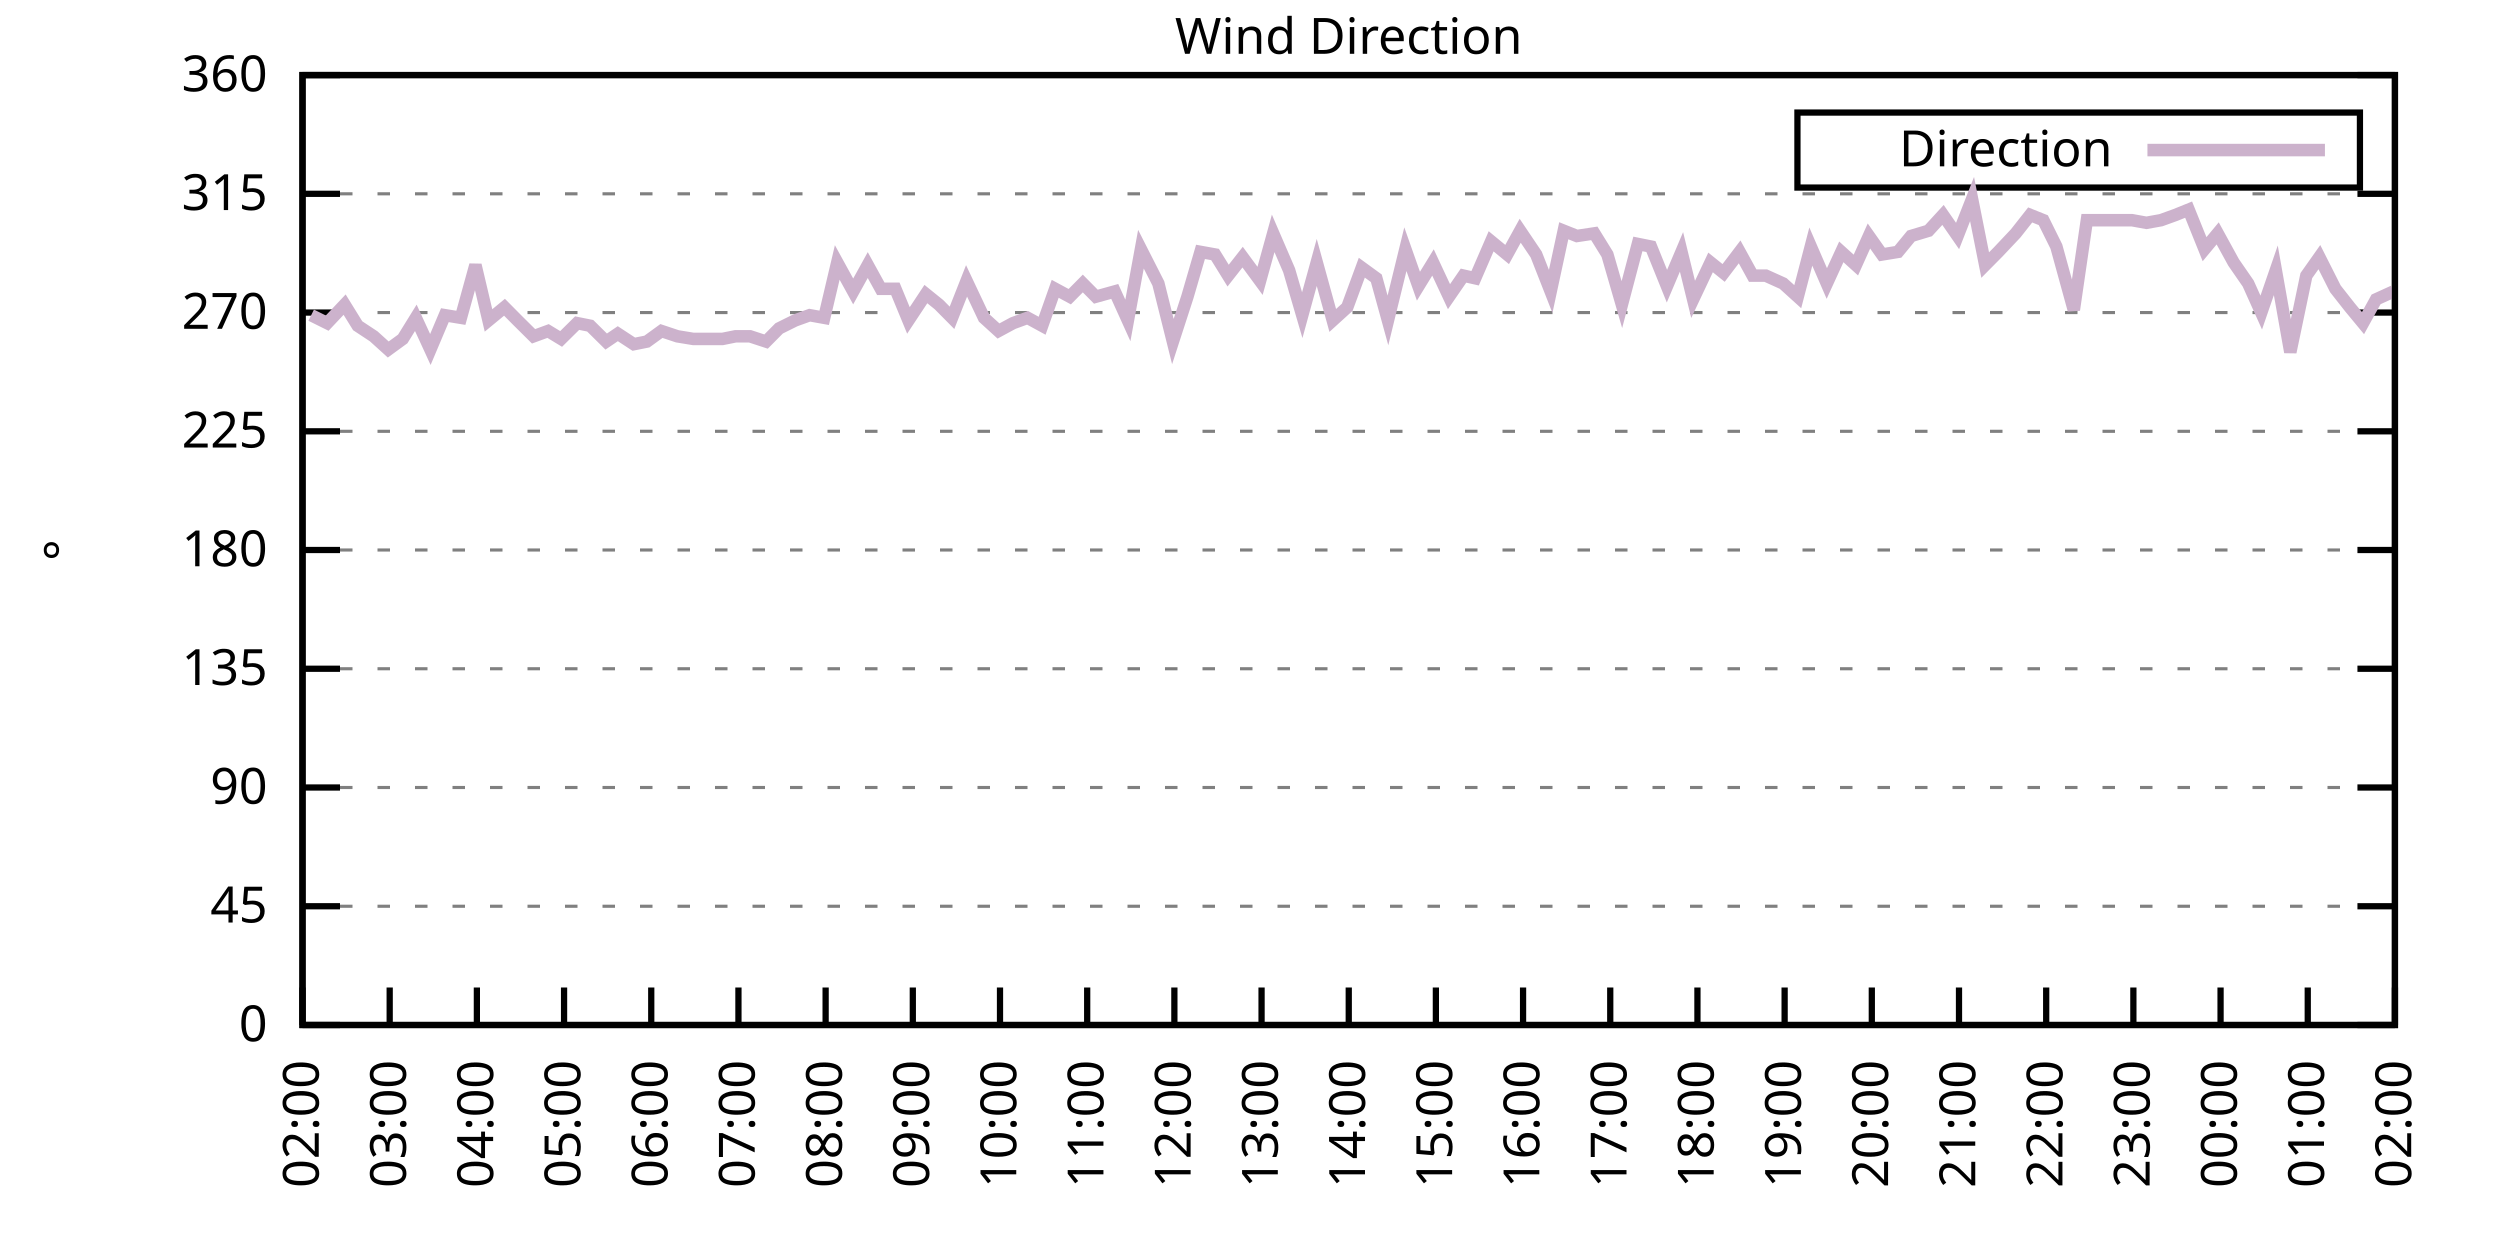
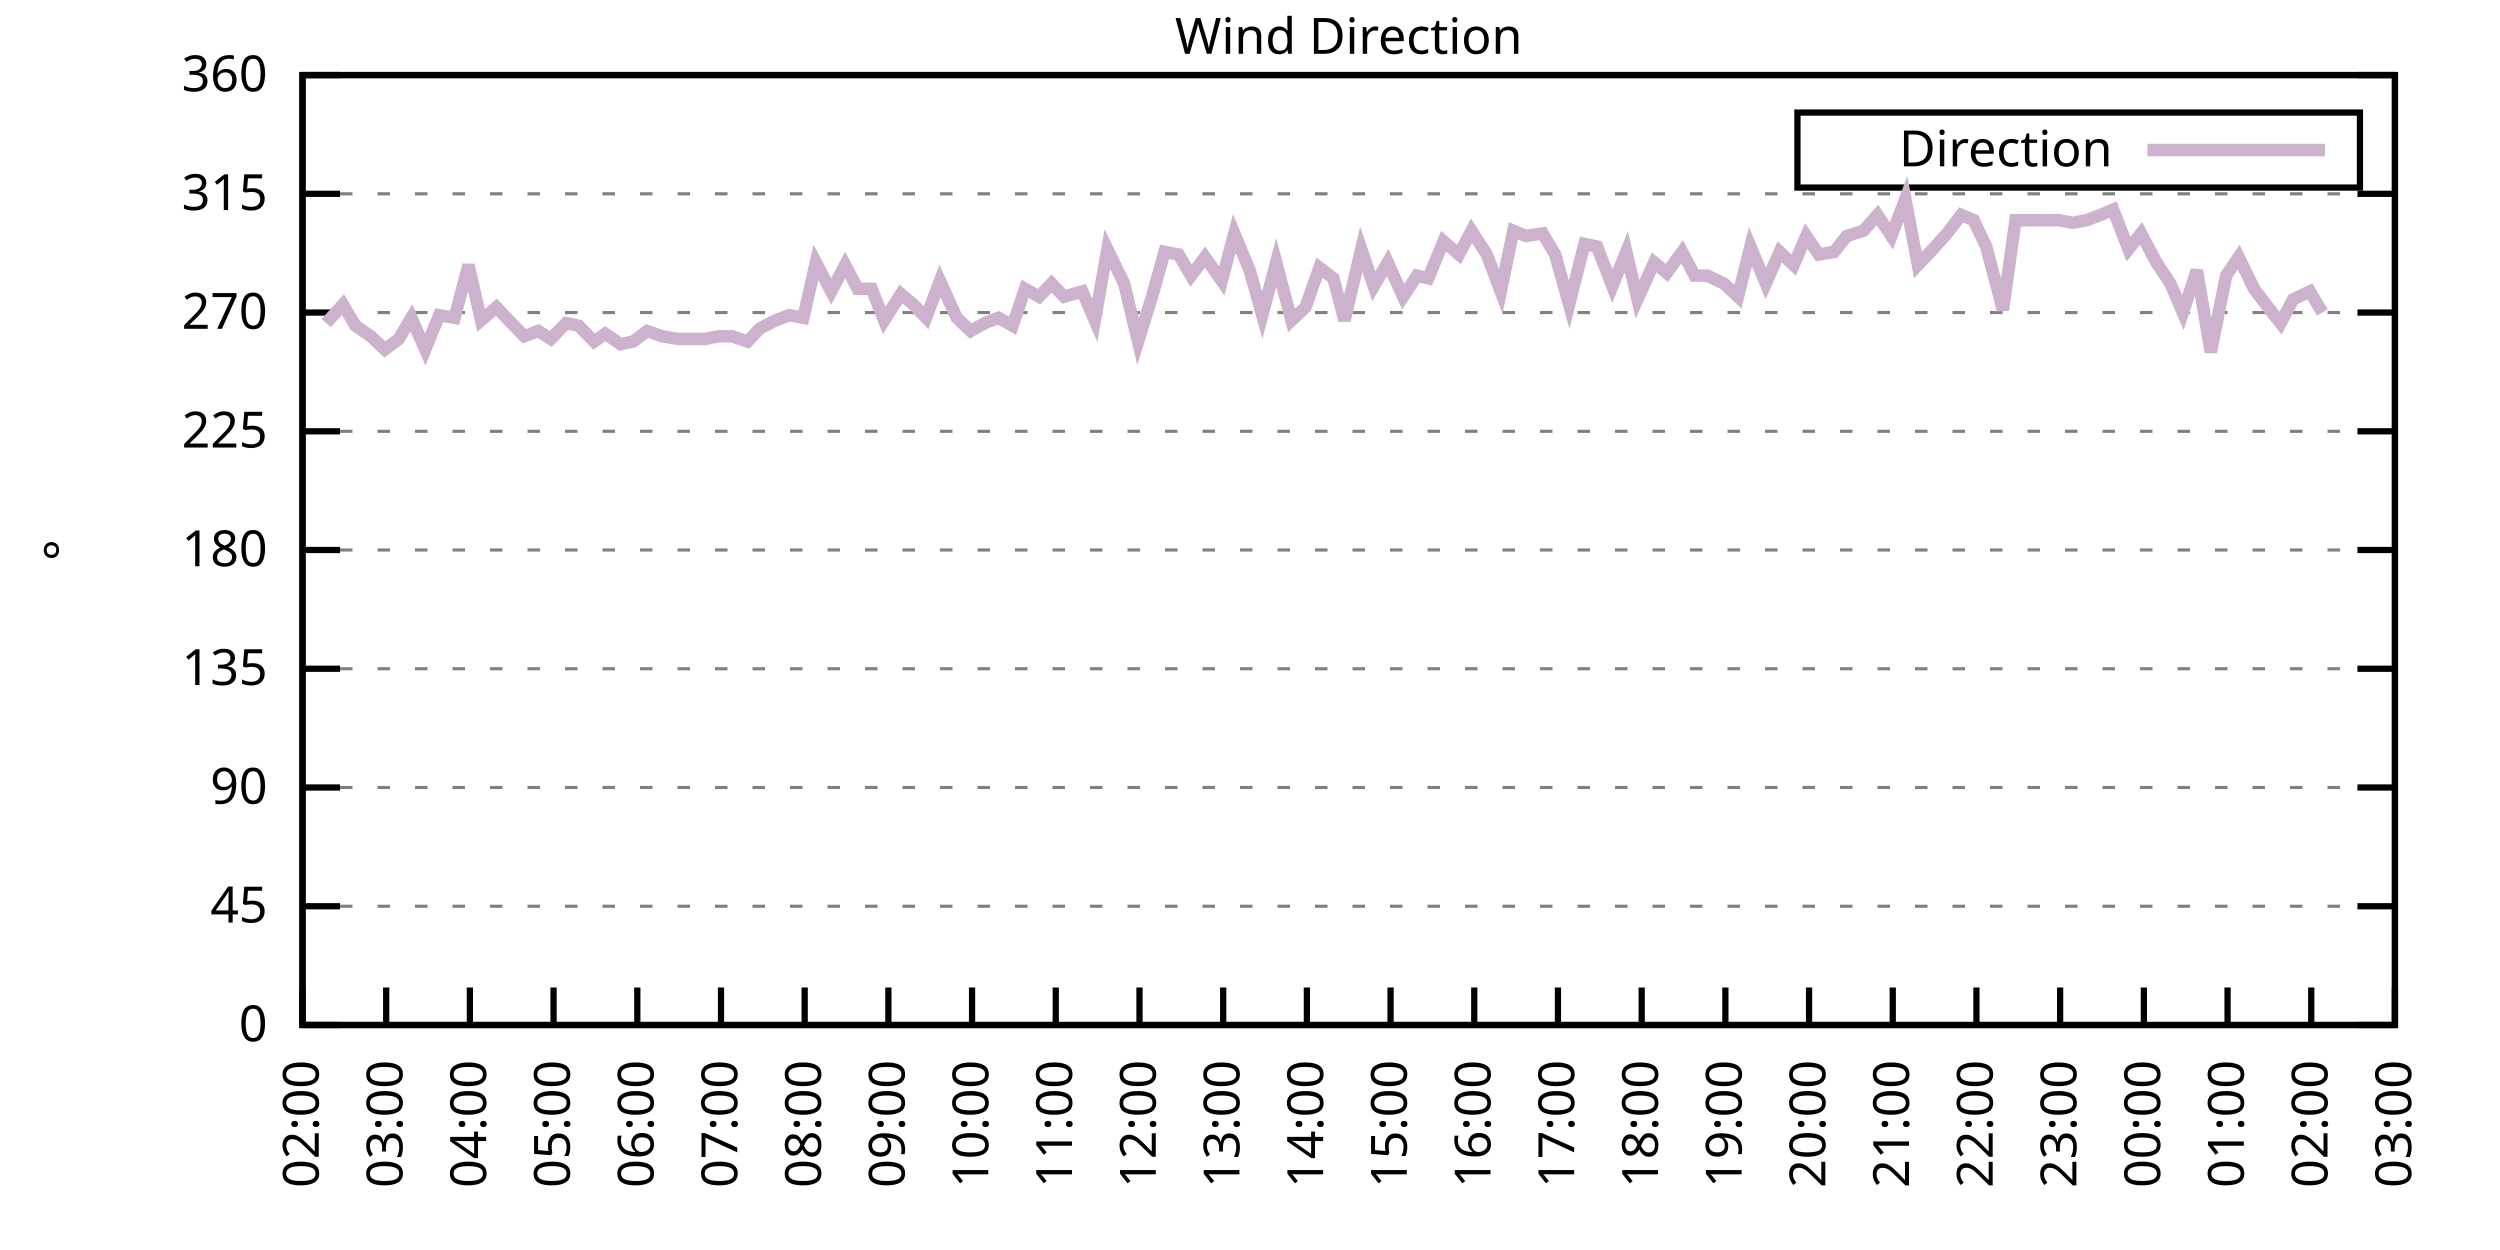
<svg xmlns="http://www.w3.org/2000/svg" xmlns:xlink="http://www.w3.org/1999/xlink" width="400" height="200" viewBox="0 0 400 200">
  <g id="gnuplot_canvas">
    <rect x="0" y="0" width="400" height="200" fill="none" />
    <defs>
      <circle id="gpDot" r="0.5" stroke-width="0.5" stroke="currentColor" />
      <path id="gpPt0" stroke-width="0.333" stroke="currentColor" d="M-1,0 h2 M0,-1 v2" />
      <path id="gpPt1" stroke-width="0.333" stroke="currentColor" d="M-1,-1 L1,1 M1,-1 L-1,1" />
      <path id="gpPt2" stroke-width="0.333" stroke="currentColor" d="M-1,0 L1,0 M0,-1 L0,1 M-1,-1 L1,1 M-1,1 L1,-1" />
      <rect id="gpPt3" stroke-width="0.333" stroke="currentColor" x="-1" y="-1" width="2" height="2" />
      <rect id="gpPt4" stroke-width="0.333" stroke="currentColor" fill="currentColor" x="-1" y="-1" width="2" height="2" />
      <circle id="gpPt5" stroke-width="0.333" stroke="currentColor" cx="0" cy="0" r="1" />
      <use xlink:href="#gpPt5" id="gpPt6" fill="currentColor" stroke="none" />
      <path id="gpPt7" stroke-width="0.333" stroke="currentColor" d="M0,-1.33 L-1.33,0.67 L1.33,0.67 z" />
      <use xlink:href="#gpPt7" id="gpPt8" fill="currentColor" stroke="none" />
      <use xlink:href="#gpPt7" id="gpPt9" stroke="currentColor" transform="rotate(180)" />
      <use xlink:href="#gpPt9" id="gpPt10" fill="currentColor" stroke="none" />
      <use xlink:href="#gpPt3" id="gpPt11" stroke="currentColor" transform="rotate(45)" />
      <use xlink:href="#gpPt11" id="gpPt12" fill="currentColor" stroke="none" />
      <path id="gpPt13" stroke-width="0.333" stroke="currentColor" d="M0,1.330 L1.265,0.411 L0.782,-1.067 L-0.782,-1.076 L-1.265,0.411 z" />
      <use xlink:href="#gpPt13" id="gpPt14" fill="currentColor" stroke="none" />
      <filter id="textbox" filterUnits="objectBoundingBox" x="0" y="0" height="1" width="1">
        <feFlood flood-color="white" flood-opacity="1" result="bgnd" />
        <feComposite in="SourceGraphic" in2="bgnd" operator="atop" />
      </filter>
      <filter id="greybox" filterUnits="objectBoundingBox" x="0" y="0" height="1" width="1">
        <feFlood flood-color="lightgrey" flood-opacity="1" result="grey" />
        <feComposite in="SourceGraphic" in2="grey" operator="atop" />
      </filter>
    </defs>
    <g fill="none" color="white" stroke="currentColor" stroke-width="1.00" stroke-linecap="butt" stroke-linejoin="miter">
</g>
    <g fill="none" color="black" stroke="currentColor" stroke-width="1.00" stroke-linecap="butt" stroke-linejoin="miter">
      <g stroke="none" shape-rendering="crispEdges">
        <polygon fill="rgb(255, 255, 255)" points="48.40,164.00 383.18,164.00 383.18,12.02 48.40,12.02 " />
      </g>
    </g>
    <g fill="none" color="black" stroke="currentColor" stroke-width="1.00" stroke-linecap="butt" stroke-linejoin="miter">
</g>
    <g fill="none" color="black" stroke="black" stroke-width="0.50" stroke-linecap="butt" stroke-linejoin="miter">
</g>
    <g fill="none" color="gray" stroke="currentColor" stroke-width="0.50" stroke-linecap="butt" stroke-linejoin="miter">
      <path stroke="gray" stroke-dasharray="2,4" class="gridline" d="M48.40,164.00 L383.19,164.00  " />
    </g>
    <g fill="none" color="gray" stroke="gray" stroke-width="1.00" stroke-linecap="butt" stroke-linejoin="miter">
</g>
    <g fill="none" color="black" stroke="currentColor" stroke-width="1.00" stroke-linecap="butt" stroke-linejoin="miter">
      <path stroke="black" d="M48.40,164.00 L54.40,164.00 M383.19,164.00 L377.19,164.00  " />
      <g transform="translate(42.80,166.60)" stroke="none" fill="black" font-family="Sans" font-size="8.00" text-anchor="end">
        <text>
          <tspan font-family="Sans"> 0</tspan>
        </text>
      </g>
    </g>
    <g fill="none" color="black" stroke="currentColor" stroke-width="1.00" stroke-linecap="butt" stroke-linejoin="miter">
</g>
    <g fill="none" color="black" stroke="black" stroke-width="0.50" stroke-linecap="butt" stroke-linejoin="miter">
</g>
    <g fill="none" color="gray" stroke="currentColor" stroke-width="0.50" stroke-linecap="butt" stroke-linejoin="miter">
      <path stroke="gray" stroke-dasharray="2,4" class="gridline" d="M48.40,145.00 L383.19,145.00  " />
    </g>
    <g fill="none" color="gray" stroke="gray" stroke-width="1.00" stroke-linecap="butt" stroke-linejoin="miter">
</g>
    <g fill="none" color="black" stroke="currentColor" stroke-width="1.00" stroke-linecap="butt" stroke-linejoin="miter">
      <path stroke="black" d="M48.40,145.00 L54.40,145.00 M383.19,145.00 L377.19,145.00  " />
      <g transform="translate(42.80,147.60)" stroke="none" fill="black" font-family="Sans" font-size="8.00" text-anchor="end">
        <text>
          <tspan font-family="Sans"> 45</tspan>
        </text>
      </g>
    </g>
    <g fill="none" color="black" stroke="currentColor" stroke-width="1.00" stroke-linecap="butt" stroke-linejoin="miter">
</g>
    <g fill="none" color="black" stroke="black" stroke-width="0.50" stroke-linecap="butt" stroke-linejoin="miter">
</g>
    <g fill="none" color="gray" stroke="currentColor" stroke-width="0.50" stroke-linecap="butt" stroke-linejoin="miter">
      <path stroke="gray" stroke-dasharray="2,4" class="gridline" d="M48.40,126.00 L383.19,126.00  " />
    </g>
    <g fill="none" color="gray" stroke="gray" stroke-width="1.00" stroke-linecap="butt" stroke-linejoin="miter">
</g>
    <g fill="none" color="black" stroke="currentColor" stroke-width="1.00" stroke-linecap="butt" stroke-linejoin="miter">
      <path stroke="black" d="M48.40,126.00 L54.40,126.00 M383.19,126.00 L377.19,126.00  " />
      <g transform="translate(42.80,128.60)" stroke="none" fill="black" font-family="Sans" font-size="8.00" text-anchor="end">
        <text>
          <tspan font-family="Sans"> 90</tspan>
        </text>
      </g>
    </g>
    <g fill="none" color="black" stroke="currentColor" stroke-width="1.00" stroke-linecap="butt" stroke-linejoin="miter">
</g>
    <g fill="none" color="black" stroke="black" stroke-width="0.50" stroke-linecap="butt" stroke-linejoin="miter">
</g>
    <g fill="none" color="gray" stroke="currentColor" stroke-width="0.50" stroke-linecap="butt" stroke-linejoin="miter">
      <path stroke="gray" stroke-dasharray="2,4" class="gridline" d="M48.40,107.00 L383.19,107.00  " />
    </g>
    <g fill="none" color="gray" stroke="gray" stroke-width="1.00" stroke-linecap="butt" stroke-linejoin="miter">
</g>
    <g fill="none" color="black" stroke="currentColor" stroke-width="1.00" stroke-linecap="butt" stroke-linejoin="miter">
      <path stroke="black" d="M48.40,107.00 L54.40,107.00 M383.19,107.00 L377.19,107.00  " />
      <g transform="translate(42.80,109.60)" stroke="none" fill="black" font-family="Sans" font-size="8.00" text-anchor="end">
        <text>
          <tspan font-family="Sans"> 135</tspan>
        </text>
      </g>
    </g>
    <g fill="none" color="black" stroke="currentColor" stroke-width="1.00" stroke-linecap="butt" stroke-linejoin="miter">
</g>
    <g fill="none" color="black" stroke="black" stroke-width="0.50" stroke-linecap="butt" stroke-linejoin="miter">
</g>
    <g fill="none" color="gray" stroke="currentColor" stroke-width="0.50" stroke-linecap="butt" stroke-linejoin="miter">
      <path stroke="gray" stroke-dasharray="2,4" class="gridline" d="M48.40,88.00 L383.19,88.00  " />
    </g>
    <g fill="none" color="gray" stroke="gray" stroke-width="1.00" stroke-linecap="butt" stroke-linejoin="miter">
</g>
    <g fill="none" color="black" stroke="currentColor" stroke-width="1.00" stroke-linecap="butt" stroke-linejoin="miter">
      <path stroke="black" d="M48.40,88.00 L54.40,88.00 M383.19,88.00 L377.19,88.00  " />
      <g transform="translate(42.80,90.60)" stroke="none" fill="black" font-family="Sans" font-size="8.00" text-anchor="end">
        <text>
          <tspan font-family="Sans"> 180</tspan>
        </text>
      </g>
    </g>
    <g fill="none" color="black" stroke="currentColor" stroke-width="1.00" stroke-linecap="butt" stroke-linejoin="miter">
</g>
    <g fill="none" color="black" stroke="black" stroke-width="0.50" stroke-linecap="butt" stroke-linejoin="miter">
</g>
    <g fill="none" color="gray" stroke="currentColor" stroke-width="0.50" stroke-linecap="butt" stroke-linejoin="miter">
      <path stroke="gray" stroke-dasharray="2,4" class="gridline" d="M48.40,69.01 L383.19,69.01  " />
    </g>
    <g fill="none" color="gray" stroke="gray" stroke-width="1.00" stroke-linecap="butt" stroke-linejoin="miter">
</g>
    <g fill="none" color="black" stroke="currentColor" stroke-width="1.00" stroke-linecap="butt" stroke-linejoin="miter">
      <path stroke="black" d="M48.40,69.01 L54.40,69.01 M383.19,69.01 L377.19,69.01  " />
      <g transform="translate(42.80,71.61)" stroke="none" fill="black" font-family="Sans" font-size="8.00" text-anchor="end">
        <text>
          <tspan font-family="Sans"> 225</tspan>
        </text>
      </g>
    </g>
    <g fill="none" color="black" stroke="currentColor" stroke-width="1.00" stroke-linecap="butt" stroke-linejoin="miter">
</g>
    <g fill="none" color="black" stroke="black" stroke-width="0.50" stroke-linecap="butt" stroke-linejoin="miter">
</g>
    <g fill="none" color="gray" stroke="currentColor" stroke-width="0.50" stroke-linecap="butt" stroke-linejoin="miter">
      <path stroke="gray" stroke-dasharray="2,4" class="gridline" d="M48.40,50.01 L383.19,50.01  " />
    </g>
    <g fill="none" color="gray" stroke="gray" stroke-width="1.00" stroke-linecap="butt" stroke-linejoin="miter">
</g>
    <g fill="none" color="black" stroke="currentColor" stroke-width="1.00" stroke-linecap="butt" stroke-linejoin="miter">
      <path stroke="black" d="M48.40,50.01 L54.40,50.01 M383.19,50.01 L377.19,50.01  " />
      <g transform="translate(42.80,52.61)" stroke="none" fill="black" font-family="Sans" font-size="8.00" text-anchor="end">
        <text>
          <tspan font-family="Sans"> 270</tspan>
        </text>
      </g>
    </g>
    <g fill="none" color="black" stroke="currentColor" stroke-width="1.00" stroke-linecap="butt" stroke-linejoin="miter">
</g>
    <g fill="none" color="black" stroke="black" stroke-width="0.50" stroke-linecap="butt" stroke-linejoin="miter">
</g>
    <g fill="none" color="gray" stroke="currentColor" stroke-width="0.50" stroke-linecap="butt" stroke-linejoin="miter">
      <path stroke="gray" stroke-dasharray="2,4" class="gridline" d="M48.40,31.01 L383.19,31.01  " />
    </g>
    <g fill="none" color="gray" stroke="gray" stroke-width="1.00" stroke-linecap="butt" stroke-linejoin="miter">
</g>
    <g fill="none" color="black" stroke="currentColor" stroke-width="1.00" stroke-linecap="butt" stroke-linejoin="miter">
      <path stroke="black" d="M48.40,31.01 L54.40,31.01 M383.19,31.01 L377.19,31.01  " />
      <g transform="translate(42.80,33.61)" stroke="none" fill="black" font-family="Sans" font-size="8.00" text-anchor="end">
        <text>
          <tspan font-family="Sans"> 315</tspan>
        </text>
      </g>
    </g>
    <g fill="none" color="black" stroke="currentColor" stroke-width="1.00" stroke-linecap="butt" stroke-linejoin="miter">
</g>
    <g fill="none" color="black" stroke="black" stroke-width="0.50" stroke-linecap="butt" stroke-linejoin="miter">
</g>
    <g fill="none" color="gray" stroke="currentColor" stroke-width="0.50" stroke-linecap="butt" stroke-linejoin="miter">
      <path stroke="gray" stroke-dasharray="2,4" class="gridline" d="M48.40,12.01 L383.19,12.01  " />
    </g>
    <g fill="none" color="gray" stroke="gray" stroke-width="1.00" stroke-linecap="butt" stroke-linejoin="miter">
</g>
    <g fill="none" color="black" stroke="currentColor" stroke-width="1.00" stroke-linecap="butt" stroke-linejoin="miter">
      <path stroke="black" d="M48.40,12.01 L54.40,12.01 M383.19,12.01 L377.19,12.01  " />
      <g transform="translate(42.80,14.61)" stroke="none" fill="black" font-family="Sans" font-size="8.00" text-anchor="end">
        <text>
          <tspan font-family="Sans"> 360</tspan>
        </text>
      </g>
    </g>
    <g fill="none" color="black" stroke="currentColor" stroke-width="1.00" stroke-linecap="butt" stroke-linejoin="miter">
      <path stroke="black" d="M48.40,164.00 L48.40,158.00  " />
      <g transform="translate(51.00,169.60) rotate(270.00)" stroke="none" fill="black" font-family="Sans" font-size="8.00" text-anchor="end">
        <text>
          <tspan font-family="Sans">02:00</tspan>
        </text>
      </g>
    </g>
    <g fill="none" color="black" stroke="currentColor" stroke-width="1.00" stroke-linecap="butt" stroke-linejoin="miter">
-       <path stroke="black" d="M62.35,164.00 L62.35,158.00  " />
-       <g transform="translate(64.95,169.60) rotate(270.00)" stroke="none" fill="black" font-family="Sans" font-size="8.00" text-anchor="end">
+       <path stroke="black" d="M61.79,164.00 L61.79,158.00  " />
+       <g transform="translate(64.39,169.60) rotate(270.00)" stroke="none" fill="black" font-family="Sans" font-size="8.00" text-anchor="end">
        <text>
          <tspan font-family="Sans">03:00</tspan>
        </text>
      </g>
    </g>
    <g fill="none" color="black" stroke="currentColor" stroke-width="1.00" stroke-linecap="butt" stroke-linejoin="miter">
-       <path stroke="black" d="M76.30,164.00 L76.30,158.00  " />
-       <g transform="translate(78.90,169.60) rotate(270.00)" stroke="none" fill="black" font-family="Sans" font-size="8.00" text-anchor="end">
+       <path stroke="black" d="M75.18,164.00 L75.18,158.00  " />
+       <g transform="translate(77.78,169.60) rotate(270.00)" stroke="none" fill="black" font-family="Sans" font-size="8.00" text-anchor="end">
        <text>
          <tspan font-family="Sans">04:00</tspan>
        </text>
      </g>
    </g>
    <g fill="none" color="black" stroke="currentColor" stroke-width="1.00" stroke-linecap="butt" stroke-linejoin="miter">
-       <path stroke="black" d="M90.25,164.00 L90.25,158.00  " />
-       <g transform="translate(92.85,169.60) rotate(270.00)" stroke="none" fill="black" font-family="Sans" font-size="8.00" text-anchor="end">
+       <path stroke="black" d="M88.57,164.00 L88.57,158.00  " />
+       <g transform="translate(91.17,169.60) rotate(270.00)" stroke="none" fill="black" font-family="Sans" font-size="8.00" text-anchor="end">
        <text>
          <tspan font-family="Sans">05:00</tspan>
        </text>
      </g>
    </g>
    <g fill="none" color="black" stroke="currentColor" stroke-width="1.00" stroke-linecap="butt" stroke-linejoin="miter">
-       <path stroke="black" d="M104.20,164.00 L104.20,158.00  " />
-       <g transform="translate(106.80,169.60) rotate(270.00)" stroke="none" fill="black" font-family="Sans" font-size="8.00" text-anchor="end">
+       <path stroke="black" d="M101.97,164.00 L101.97,158.00  " />
+       <g transform="translate(104.57,169.60) rotate(270.00)" stroke="none" fill="black" font-family="Sans" font-size="8.00" text-anchor="end">
        <text>
          <tspan font-family="Sans">06:00</tspan>
        </text>
      </g>
    </g>
    <g fill="none" color="black" stroke="currentColor" stroke-width="1.00" stroke-linecap="butt" stroke-linejoin="miter">
-       <path stroke="black" d="M118.15,164.00 L118.15,158.00  " />
-       <g transform="translate(120.75,169.60) rotate(270.00)" stroke="none" fill="black" font-family="Sans" font-size="8.00" text-anchor="end">
+       <path stroke="black" d="M115.36,164.00 L115.36,158.00  " />
+       <g transform="translate(117.96,169.60) rotate(270.00)" stroke="none" fill="black" font-family="Sans" font-size="8.00" text-anchor="end">
        <text>
          <tspan font-family="Sans">07:00</tspan>
        </text>
      </g>
    </g>
    <g fill="none" color="black" stroke="currentColor" stroke-width="1.00" stroke-linecap="butt" stroke-linejoin="miter">
-       <path stroke="black" d="M132.10,164.00 L132.10,158.00  " />
-       <g transform="translate(134.70,169.60) rotate(270.00)" stroke="none" fill="black" font-family="Sans" font-size="8.00" text-anchor="end">
+       <path stroke="black" d="M128.75,164.00 L128.75,158.00  " />
+       <g transform="translate(131.35,169.60) rotate(270.00)" stroke="none" fill="black" font-family="Sans" font-size="8.00" text-anchor="end">
        <text>
          <tspan font-family="Sans">08:00</tspan>
        </text>
      </g>
    </g>
    <g fill="none" color="black" stroke="currentColor" stroke-width="1.00" stroke-linecap="butt" stroke-linejoin="miter">
-       <path stroke="black" d="M146.05,164.00 L146.05,158.00  " />
-       <g transform="translate(148.65,169.60) rotate(270.00)" stroke="none" fill="black" font-family="Sans" font-size="8.00" text-anchor="end">
+       <path stroke="black" d="M142.14,164.00 L142.14,158.00  " />
+       <g transform="translate(144.74,169.60) rotate(270.00)" stroke="none" fill="black" font-family="Sans" font-size="8.00" text-anchor="end">
        <text>
          <tspan font-family="Sans">09:00</tspan>
        </text>
      </g>
    </g>
    <g fill="none" color="black" stroke="currentColor" stroke-width="1.00" stroke-linecap="butt" stroke-linejoin="miter">
-       <path stroke="black" d="M160.00,164.00 L160.00,158.00  " />
-       <g transform="translate(162.60,169.60) rotate(270.00)" stroke="none" fill="black" font-family="Sans" font-size="8.00" text-anchor="end">
+       <path stroke="black" d="M155.53,164.00 L155.53,158.00  " />
+       <g transform="translate(158.13,169.60) rotate(270.00)" stroke="none" fill="black" font-family="Sans" font-size="8.00" text-anchor="end">
        <text>
          <tspan font-family="Sans">10:00</tspan>
        </text>
      </g>
    </g>
    <g fill="none" color="black" stroke="currentColor" stroke-width="1.00" stroke-linecap="butt" stroke-linejoin="miter">
-       <path stroke="black" d="M173.95,164.00 L173.95,158.00  " />
-       <g transform="translate(176.55,169.60) rotate(270.00)" stroke="none" fill="black" font-family="Sans" font-size="8.00" text-anchor="end">
+       <path stroke="black" d="M168.92,164.00 L168.92,158.00  " />
+       <g transform="translate(171.52,169.60) rotate(270.00)" stroke="none" fill="black" font-family="Sans" font-size="8.00" text-anchor="end">
        <text>
          <tspan font-family="Sans">11:00</tspan>
        </text>
      </g>
    </g>
    <g fill="none" color="black" stroke="currentColor" stroke-width="1.00" stroke-linecap="butt" stroke-linejoin="miter">
-       <path stroke="black" d="M187.90,164.00 L187.90,158.00  " />
-       <g transform="translate(190.50,169.60) rotate(270.00)" stroke="none" fill="black" font-family="Sans" font-size="8.00" text-anchor="end">
+       <path stroke="black" d="M182.32,164.00 L182.32,158.00  " />
+       <g transform="translate(184.92,169.60) rotate(270.00)" stroke="none" fill="black" font-family="Sans" font-size="8.00" text-anchor="end">
        <text>
          <tspan font-family="Sans">12:00</tspan>
        </text>
      </g>
    </g>
    <g fill="none" color="black" stroke="currentColor" stroke-width="1.00" stroke-linecap="butt" stroke-linejoin="miter">
-       <path stroke="black" d="M201.85,164.00 L201.85,158.00  " />
-       <g transform="translate(204.45,169.60) rotate(270.00)" stroke="none" fill="black" font-family="Sans" font-size="8.00" text-anchor="end">
+       <path stroke="black" d="M195.71,164.00 L195.71,158.00  " />
+       <g transform="translate(198.31,169.60) rotate(270.00)" stroke="none" fill="black" font-family="Sans" font-size="8.00" text-anchor="end">
        <text>
          <tspan font-family="Sans">13:00</tspan>
        </text>
      </g>
    </g>
    <g fill="none" color="black" stroke="currentColor" stroke-width="1.00" stroke-linecap="butt" stroke-linejoin="miter">
-       <path stroke="black" d="M215.80,164.00 L215.80,158.00  " />
-       <g transform="translate(218.40,169.60) rotate(270.00)" stroke="none" fill="black" font-family="Sans" font-size="8.00" text-anchor="end">
+       <path stroke="black" d="M209.10,164.00 L209.10,158.00  " />
+       <g transform="translate(211.70,169.60) rotate(270.00)" stroke="none" fill="black" font-family="Sans" font-size="8.00" text-anchor="end">
        <text>
          <tspan font-family="Sans">14:00</tspan>
        </text>
      </g>
    </g>
    <g fill="none" color="black" stroke="currentColor" stroke-width="1.00" stroke-linecap="butt" stroke-linejoin="miter">
-       <path stroke="black" d="M229.74,164.00 L229.74,158.00  " />
-       <g transform="translate(232.34,169.60) rotate(270.00)" stroke="none" fill="black" font-family="Sans" font-size="8.00" text-anchor="end">
+       <path stroke="black" d="M222.49,164.00 L222.49,158.00  " />
+       <g transform="translate(225.09,169.60) rotate(270.00)" stroke="none" fill="black" font-family="Sans" font-size="8.00" text-anchor="end">
        <text>
          <tspan font-family="Sans">15:00</tspan>
        </text>
      </g>
    </g>
    <g fill="none" color="black" stroke="currentColor" stroke-width="1.00" stroke-linecap="butt" stroke-linejoin="miter">
-       <path stroke="black" d="M243.69,164.00 L243.69,158.00  " />
-       <g transform="translate(246.29,169.60) rotate(270.00)" stroke="none" fill="black" font-family="Sans" font-size="8.00" text-anchor="end">
+       <path stroke="black" d="M235.88,164.00 L235.88,158.00  " />
+       <g transform="translate(238.48,169.60) rotate(270.00)" stroke="none" fill="black" font-family="Sans" font-size="8.00" text-anchor="end">
        <text>
          <tspan font-family="Sans">16:00</tspan>
        </text>
      </g>
    </g>
    <g fill="none" color="black" stroke="currentColor" stroke-width="1.00" stroke-linecap="butt" stroke-linejoin="miter">
-       <path stroke="black" d="M257.64,164.00 L257.64,158.00  " />
-       <g transform="translate(260.24,169.60) rotate(270.00)" stroke="none" fill="black" font-family="Sans" font-size="8.00" text-anchor="end">
+       <path stroke="black" d="M249.27,164.00 L249.27,158.00  " />
+       <g transform="translate(251.87,169.60) rotate(270.00)" stroke="none" fill="black" font-family="Sans" font-size="8.00" text-anchor="end">
        <text>
          <tspan font-family="Sans">17:00</tspan>
        </text>
      </g>
    </g>
    <g fill="none" color="black" stroke="currentColor" stroke-width="1.00" stroke-linecap="butt" stroke-linejoin="miter">
-       <path stroke="black" d="M271.59,164.00 L271.59,158.00  " />
-       <g transform="translate(274.19,169.60) rotate(270.00)" stroke="none" fill="black" font-family="Sans" font-size="8.00" text-anchor="end">
+       <path stroke="black" d="M262.67,164.00 L262.67,158.00  " />
+       <g transform="translate(265.27,169.60) rotate(270.00)" stroke="none" fill="black" font-family="Sans" font-size="8.00" text-anchor="end">
        <text>
          <tspan font-family="Sans">18:00</tspan>
        </text>
      </g>
    </g>
    <g fill="none" color="black" stroke="currentColor" stroke-width="1.00" stroke-linecap="butt" stroke-linejoin="miter">
-       <path stroke="black" d="M285.54,164.00 L285.54,158.00  " />
-       <g transform="translate(288.14,169.60) rotate(270.00)" stroke="none" fill="black" font-family="Sans" font-size="8.00" text-anchor="end">
+       <path stroke="black" d="M276.06,164.00 L276.06,158.00  " />
+       <g transform="translate(278.66,169.60) rotate(270.00)" stroke="none" fill="black" font-family="Sans" font-size="8.00" text-anchor="end">
        <text>
          <tspan font-family="Sans">19:00</tspan>
        </text>
      </g>
    </g>
    <g fill="none" color="black" stroke="currentColor" stroke-width="1.00" stroke-linecap="butt" stroke-linejoin="miter">
-       <path stroke="black" d="M299.49,164.00 L299.49,158.00  " />
-       <g transform="translate(302.09,169.60) rotate(270.00)" stroke="none" fill="black" font-family="Sans" font-size="8.00" text-anchor="end">
+       <path stroke="black" d="M289.45,164.00 L289.45,158.00  " />
+       <g transform="translate(292.05,169.60) rotate(270.00)" stroke="none" fill="black" font-family="Sans" font-size="8.00" text-anchor="end">
        <text>
          <tspan font-family="Sans">20:00</tspan>
        </text>
      </g>
    </g>
    <g fill="none" color="black" stroke="currentColor" stroke-width="1.00" stroke-linecap="butt" stroke-linejoin="miter">
-       <path stroke="black" d="M313.44,164.00 L313.44,158.00  " />
-       <g transform="translate(316.04,169.60) rotate(270.00)" stroke="none" fill="black" font-family="Sans" font-size="8.00" text-anchor="end">
+       <path stroke="black" d="M302.84,164.00 L302.84,158.00  " />
+       <g transform="translate(305.44,169.60) rotate(270.00)" stroke="none" fill="black" font-family="Sans" font-size="8.00" text-anchor="end">
        <text>
          <tspan font-family="Sans">21:00</tspan>
        </text>
      </g>
    </g>
    <g fill="none" color="black" stroke="currentColor" stroke-width="1.00" stroke-linecap="butt" stroke-linejoin="miter">
-       <path stroke="black" d="M327.39,164.00 L327.39,158.00  " />
-       <g transform="translate(329.99,169.60) rotate(270.00)" stroke="none" fill="black" font-family="Sans" font-size="8.00" text-anchor="end">
+       <path stroke="black" d="M316.23,164.00 L316.23,158.00  " />
+       <g transform="translate(318.83,169.60) rotate(270.00)" stroke="none" fill="black" font-family="Sans" font-size="8.00" text-anchor="end">
        <text>
          <tspan font-family="Sans">22:00</tspan>
        </text>
      </g>
    </g>
    <g fill="none" color="black" stroke="currentColor" stroke-width="1.00" stroke-linecap="butt" stroke-linejoin="miter">
-       <path stroke="black" d="M341.34,164.00 L341.34,158.00  " />
-       <g transform="translate(343.94,169.60) rotate(270.00)" stroke="none" fill="black" font-family="Sans" font-size="8.00" text-anchor="end">
+       <path stroke="black" d="M329.62,164.00 L329.62,158.00  " />
+       <g transform="translate(332.22,169.60) rotate(270.00)" stroke="none" fill="black" font-family="Sans" font-size="8.00" text-anchor="end">
        <text>
          <tspan font-family="Sans">23:00</tspan>
        </text>
      </g>
    </g>
    <g fill="none" color="black" stroke="currentColor" stroke-width="1.00" stroke-linecap="butt" stroke-linejoin="miter">
-       <path stroke="black" d="M355.29,164.00 L355.29,158.00  " />
-       <g transform="translate(357.89,169.60) rotate(270.00)" stroke="none" fill="black" font-family="Sans" font-size="8.00" text-anchor="end">
+       <path stroke="black" d="M343.02,164.00 L343.02,158.00  " />
+       <g transform="translate(345.62,169.60) rotate(270.00)" stroke="none" fill="black" font-family="Sans" font-size="8.00" text-anchor="end">
        <text>
          <tspan font-family="Sans">00:00</tspan>
        </text>
      </g>
    </g>
    <g fill="none" color="black" stroke="currentColor" stroke-width="1.00" stroke-linecap="butt" stroke-linejoin="miter">
-       <path stroke="black" d="M369.24,164.00 L369.24,158.00  " />
-       <g transform="translate(371.84,169.60) rotate(270.00)" stroke="none" fill="black" font-family="Sans" font-size="8.00" text-anchor="end">
+       <path stroke="black" d="M356.41,164.00 L356.41,158.00  " />
+       <g transform="translate(359.01,169.60) rotate(270.00)" stroke="none" fill="black" font-family="Sans" font-size="8.00" text-anchor="end">
        <text>
          <tspan font-family="Sans">01:00</tspan>
+         </text>
+       </g>
+     </g>
+     <g fill="none" color="black" stroke="currentColor" stroke-width="1.00" stroke-linecap="butt" stroke-linejoin="miter">
+       <path stroke="black" d="M369.80,164.00 L369.80,158.00  " />
+       <g transform="translate(372.40,169.60) rotate(270.00)" stroke="none" fill="black" font-family="Sans" font-size="8.00" text-anchor="end">
+         <text>
+           <tspan font-family="Sans">02:00</tspan>
        </text>
      </g>
    </g>
    <g fill="none" color="black" stroke="currentColor" stroke-width="1.00" stroke-linecap="butt" stroke-linejoin="miter">
      <path stroke="black" d="M383.19,164.00 L383.19,158.00  " />
      <g transform="translate(385.79,169.60) rotate(270.00)" stroke="none" fill="black" font-family="Sans" font-size="8.00" text-anchor="end">
        <text>
-           <tspan font-family="Sans">02:00</tspan>
+           <tspan font-family="Sans">03:00</tspan>
        </text>
      </g>
    </g>
    <g fill="none" color="black" stroke="currentColor" stroke-width="1.00" stroke-linecap="butt" stroke-linejoin="miter">
</g>
    <g fill="none" color="black" stroke="currentColor" stroke-width="1.00" stroke-linecap="butt" stroke-linejoin="miter">
      <path stroke="black" d="M48.40,12.01 L48.40,164.00 L383.19,164.00 L383.19,12.01 L48.40,12.01 Z  " />
    </g>
    <g fill="none" color="black" stroke="currentColor" stroke-width="1.00" stroke-linecap="butt" stroke-linejoin="miter">
</g>
    <g fill="none" color="black" stroke="currentColor" stroke-width="1.00" stroke-linecap="butt" stroke-linejoin="miter">
      <path stroke="black" d="M287.59,30.01 L287.59,18.01 L377.59,18.01 L377.59,30.01 L287.59,30.01 Z  " />
    </g>
    <g id="Wind_direction_plot_1">
      <g fill="none" color="white" stroke="black" stroke-width="2.00" stroke-linecap="butt" stroke-linejoin="miter">
</g>
      <g fill="none" color="black" stroke="currentColor" stroke-width="2.00" stroke-linecap="butt" stroke-linejoin="miter">
        <g transform="translate(337.99,26.61)" stroke="none" fill="black" font-family="Sans" font-size="8.00" text-anchor="end">
          <text>
            <tspan font-family="Sans">Direction</tspan>
          </text>
        </g>
      </g>
      <g fill="none" color="black" stroke="currentColor" stroke-width="2.00" stroke-linecap="butt" stroke-linejoin="miter">
-         <path stroke="rgb(204, 178, 204)" d="M343.59,24.01 L371.99,24.01 M49.79,50.43 L52.35,51.70 L55.14,48.74 L57.23,52.12 L59.79,53.81 L62.12,55.92   L64.44,54.23 L66.53,50.85 L68.86,55.92 L71.18,50.43 L73.74,50.85 L76.07,42.41 L78.16,51.27 L80.72,49.16   L82.81,51.27 L85.37,53.81 L87.69,52.96 L89.78,54.23 L92.34,51.70 L94.43,52.12 L96.99,54.65 L98.85,53.39   L101.41,55.07 L103.50,54.65 L105.83,52.96 L108.38,53.81 L110.94,54.23 L113.27,54.23 L115.59,54.23 L117.68,53.81   L120.01,53.81 L122.57,54.65 L124.66,52.54 L127.22,51.27 L129.54,50.43 L131.87,50.85 L133.96,41.99 L136.51,46.63   L138.84,42.41 L140.93,46.21 L143.26,46.21 L145.35,51.27 L148.14,47.05 L150.23,48.74 L152.32,50.85 L154.65,44.94   L157.44,50.85 L159.76,52.96 L162.09,51.70 L164.41,50.85 L166.74,52.12 L168.83,46.21 L171.16,47.47 L173.25,45.36   L175.34,47.47 L178.36,46.63 L180.46,51.27 L182.55,39.87 L185.34,45.36 L187.66,54.65 L189.99,47.47 L192.08,40.30   L194.41,40.72 L196.50,44.10 L198.82,41.14 L201.61,44.94 L203.71,37.34 L206.26,43.25 L208.36,50.43 L210.68,41.99   L213.24,51.27 L215.56,49.16 L217.89,42.83 L220.21,44.52 L222.07,51.27 L224.86,39.87 L226.95,45.79 L229.28,41.99   L231.84,47.47 L234.16,44.10 L236.02,44.52 L238.58,38.61 L241.14,40.72 L243.23,36.92 L245.79,40.72 L248.11,46.63   L250.20,36.92 L252.30,37.76 L255.09,37.34 L257.18,40.72 L259.50,48.74 L262.06,39.03 L264.15,39.45 L266.71,45.79   L269.04,40.30 L270.90,47.90 L273.69,41.99 L275.78,43.67 L278.34,40.30 L280.43,44.10 L282.52,44.10 L285.31,45.36   L287.64,47.47 L289.73,39.45 L292.29,45.36 L294.61,40.30 L296.94,42.41 L299.03,37.76 L301.12,40.72 L303.68,40.30   L305.77,37.76 L308.56,36.92 L310.88,34.39 L313.21,37.76 L315.53,31.85 L317.63,42.41 L319.72,40.30 L322.51,37.34   L324.83,34.39 L326.93,35.23 L329.02,39.45 L331.81,49.59 L333.90,35.23 L336.46,35.23 L338.78,35.23 L341.11,35.23   L343.43,35.65 L345.76,35.23 L348.08,34.39 L350.18,33.54 L352.73,39.87 L354.83,37.34 L357.38,41.99 L359.71,45.36   L361.80,50.01 L364.13,43.25 L366.45,56.34 L369.01,44.10 L371.10,41.14 L373.66,46.21 L375.98,49.16 L378.08,51.70   L380.17,47.90 L382.96,46.63  " />
+         <path stroke="rgb(204, 178, 204)" d="M343.59,24.01 L371.99,24.01 M52.19,51.70 L54.87,48.74 L56.88,52.12 L59.34,53.81 L61.57,55.92 L63.80,54.23   L65.81,50.85 L68.04,55.92 L70.27,50.43 L72.73,50.85 L74.96,42.41 L76.97,51.27 L79.42,49.16 L81.43,51.27   L83.89,53.81 L86.12,52.96 L88.13,54.23 L90.58,51.70 L92.59,52.12 L95.05,54.65 L96.83,53.39 L99.29,55.07   L101.30,54.65 L103.53,52.96 L105.98,53.81 L108.44,54.23 L110.67,54.23 L112.90,54.23 L114.91,53.81 L117.14,53.81   L119.60,54.65 L121.61,52.54 L124.06,51.27 L126.29,50.43 L128.53,50.85 L130.54,41.99 L132.99,46.63 L135.22,42.41   L137.23,46.21 L139.46,46.21 L141.47,51.27 L144.15,47.05 L146.16,48.74 L148.17,50.85 L150.40,44.94 L153.08,50.85   L155.31,52.96 L157.54,51.70 L159.77,50.85 L162.01,52.12 L164.01,46.21 L166.25,47.47 L168.25,45.36 L170.26,47.47   L173.17,46.63 L175.17,51.27 L177.18,39.87 L179.86,45.36 L182.09,54.65 L184.32,47.47 L186.33,40.30 L188.57,40.72   L190.57,44.10 L192.81,41.14 L195.48,44.94 L197.49,37.34 L199.95,43.25 L201.96,50.43 L204.19,41.99 L206.64,51.27   L208.88,49.16 L211.11,42.83 L213.34,44.52 L215.13,51.27 L217.80,39.87 L219.81,45.79 L222.04,41.99 L224.50,47.47   L226.73,44.10 L228.52,44.52 L230.97,38.61 L233.43,40.72 L235.44,36.92 L237.89,40.72 L240.12,46.63 L242.13,36.92   L244.14,37.76 L246.82,37.34 L248.83,40.72 L251.06,48.74 L253.51,39.03 L255.52,39.45 L257.98,45.79 L260.21,40.30   L262.00,47.90 L264.67,41.99 L266.68,43.67 L269.14,40.30 L271.15,44.10 L273.16,44.10 L275.83,45.36 L278.07,47.47   L280.07,39.45 L282.53,45.36 L284.76,40.30 L286.99,42.41 L289.00,37.76 L291.01,40.72 L293.47,40.30 L295.48,37.76   L298.15,36.92 L300.39,34.39 L302.62,37.76 L304.85,31.85 L306.86,42.41 L308.87,40.30 L311.54,37.34 L313.78,34.39   L315.79,35.23 L317.79,39.45 L320.47,49.59 L322.48,35.23 L324.94,35.23 L327.17,35.23 L329.40,35.23 L331.63,35.65   L333.86,35.23 L336.10,34.39 L338.10,33.54 L340.56,39.87 L342.57,37.34 L345.02,41.99 L347.26,45.36 L349.26,50.01   L351.50,43.25 L353.73,56.34 L356.18,44.10 L358.19,41.14 L360.65,46.21 L362.88,49.16 L364.89,51.70 L366.90,47.90   L369.58,46.63 L371.58,50.01  " />
      </g>
    </g>
    <g fill="none" color="black" stroke="currentColor" stroke-width="2.00" stroke-linecap="butt" stroke-linejoin="miter">
</g>
    <g fill="none" color="black" stroke="black" stroke-width="1.00" stroke-linecap="butt" stroke-linejoin="miter">
</g>
    <g fill="none" color="black" stroke="currentColor" stroke-width="1.00" stroke-linecap="butt" stroke-linejoin="miter">
      <path stroke="black" d="M48.40,12.01 L48.40,164.00 L383.19,164.00 L383.19,12.01 L48.40,12.01 Z  " />
      <g transform="translate(12.80,88.01) rotate(270.00)" stroke="none" fill="black" font-family="Sans" font-size="8.00" text-anchor="middle">
        <text>
          <tspan font-family="Sans">°</tspan>
        </text>
      </g>
    </g>
    <g fill="none" color="black" stroke="currentColor" stroke-width="1.00" stroke-linecap="butt" stroke-linejoin="miter">
</g>
    <g fill="none" color="black" stroke="currentColor" stroke-width="1.00" stroke-linecap="butt" stroke-linejoin="miter">
      <g transform="translate(215.79,8.61)" stroke="none" fill="black" font-family="Sans" font-size="8.00" text-anchor="middle">
        <text>
          <tspan font-family="Sans">Wind Direction</tspan>
        </text>
      </g>
    </g>
    <g fill="none" color="black" stroke="currentColor" stroke-width="1.00" stroke-linecap="butt" stroke-linejoin="miter">
</g>
  </g>
</svg>
